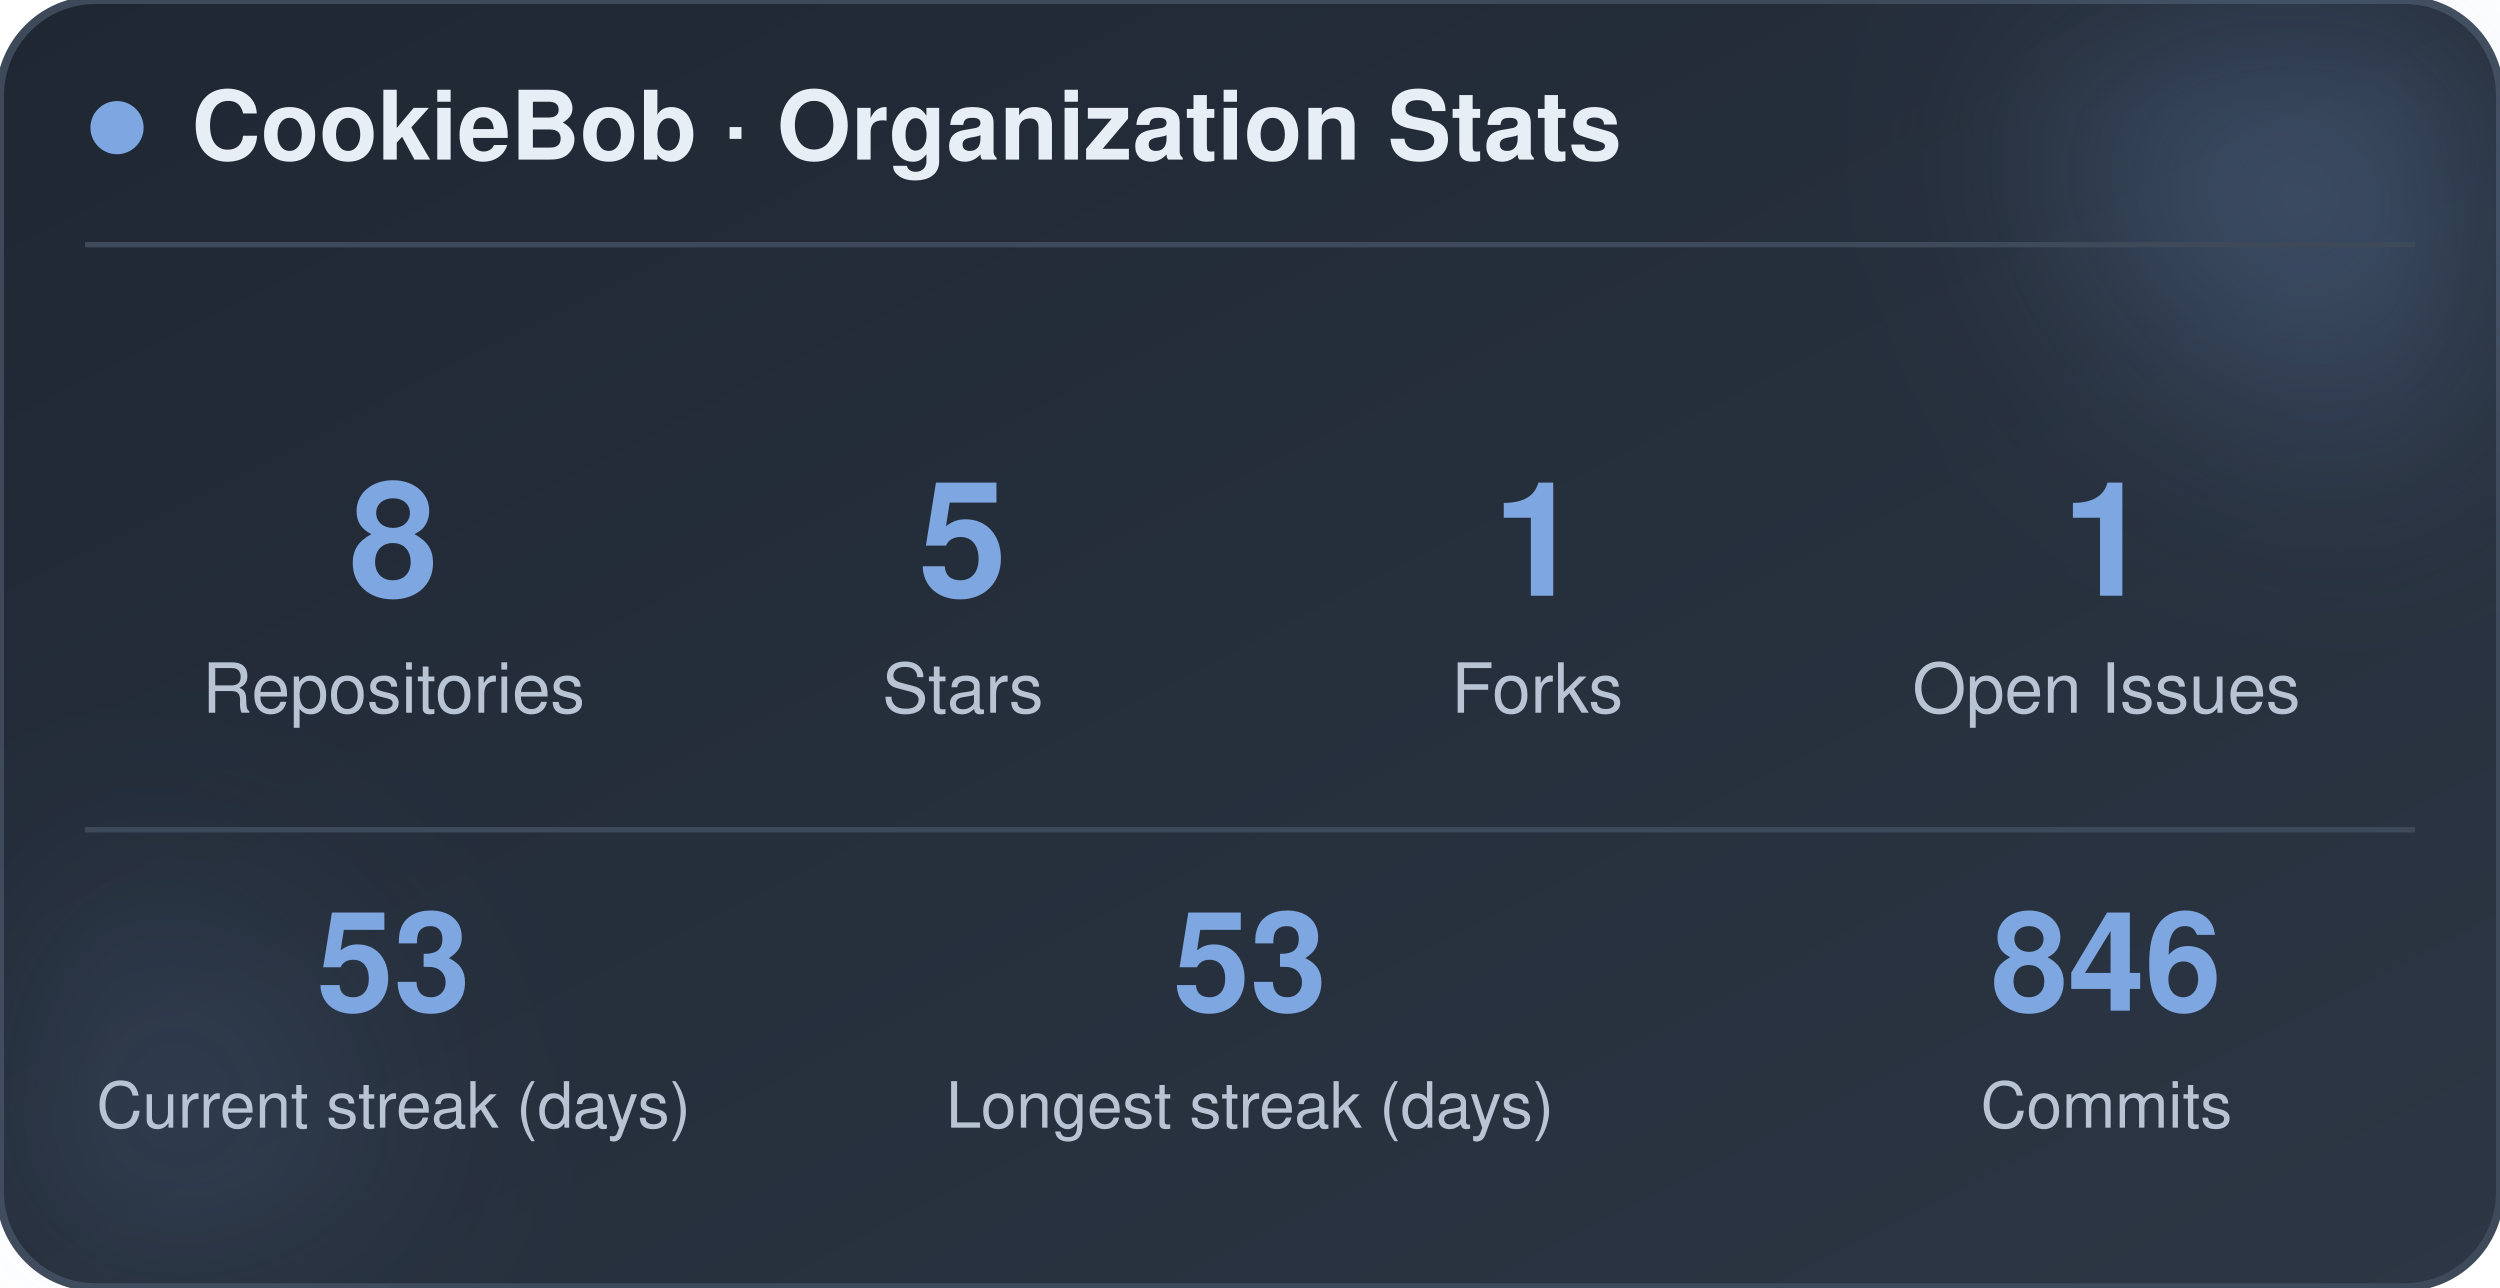
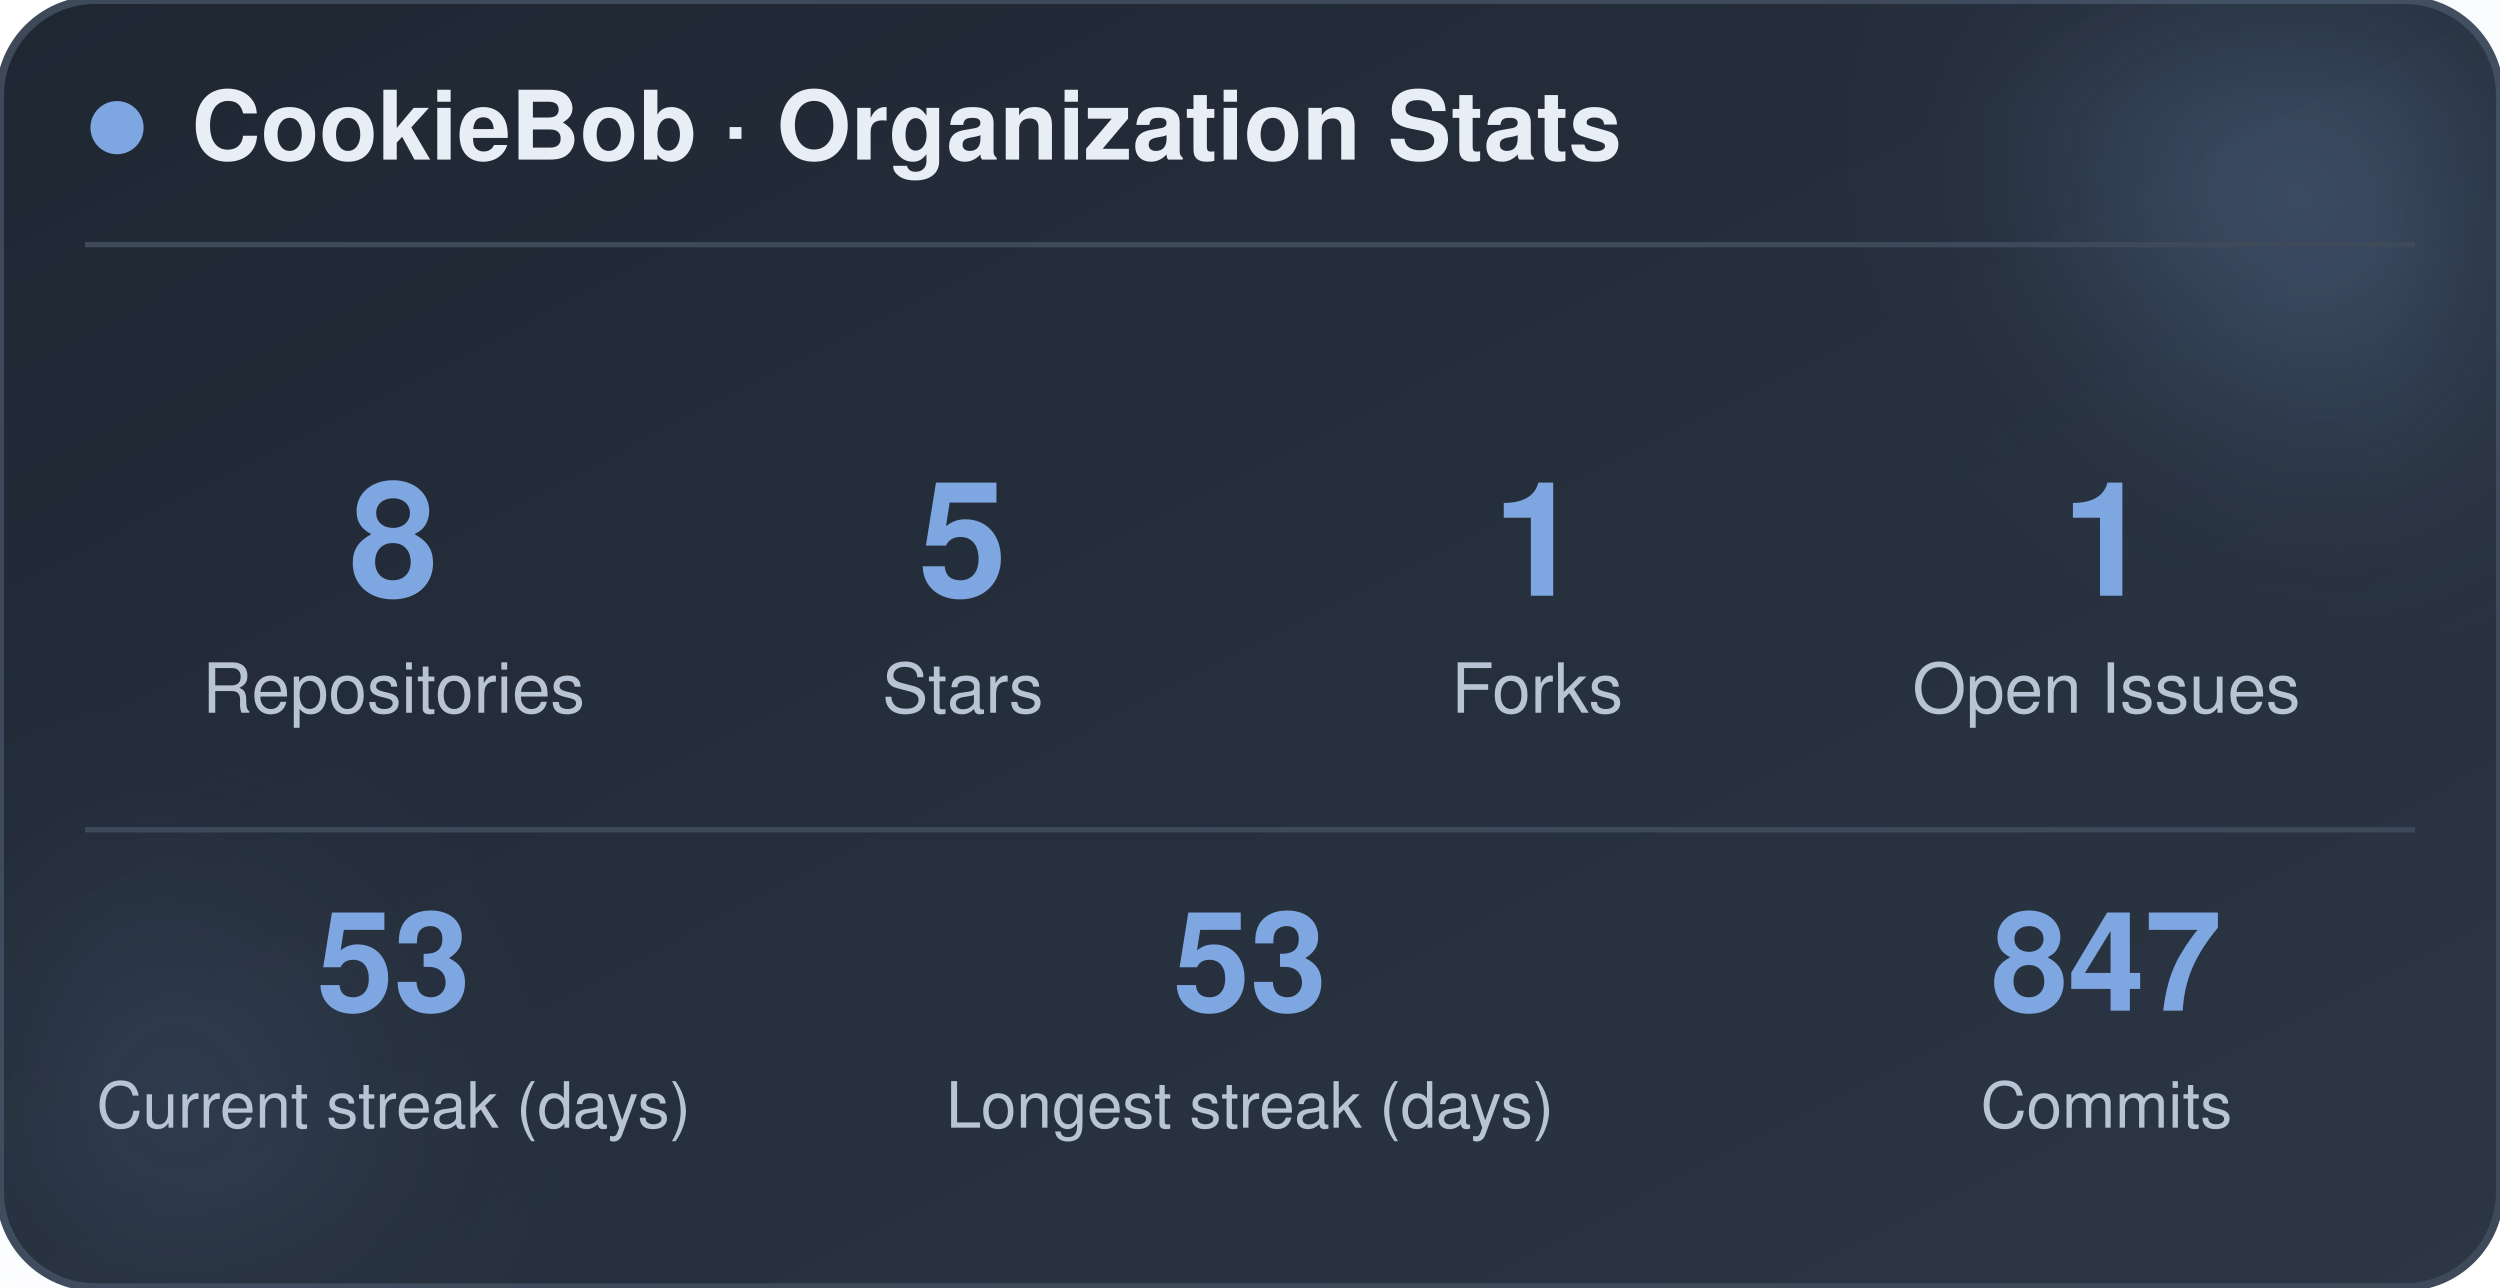
<svg xmlns="http://www.w3.org/2000/svg" width="470" height="242" viewBox="0 0 470 242" role="img" aria-label="CookieBob stats">
  <defs>
    <linearGradient id="bg" x1="0%" y1="0%" x2="100%" y2="100%">
      <stop offset="0%" stop-color="#1f2733" />
      <stop offset="100%" stop-color="#2c3644" />
    </linearGradient>
    <filter id="blur" x="-60%" y="-60%" width="220%" height="220%">
      <feGaussianBlur stdDeviation="22" />
    </filter>
  </defs>
  <rect x="0" y="0" width="470" height="242" rx="18" fill="url(#bg)" stroke="#3e4a5a" stroke-width="1.5" />
  <circle cx="444" cy="24" r="54" fill="#7ea6e0" opacity="0.26" filter="url(#blur)" />
  <circle cx="26" cy="212" r="42" fill="#7ea6e0" opacity="0.14" filter="url(#blur)" />
  <circle cx="22" cy="24" r="5" fill="#7ea6e0" />
  <text x="36" y="30" font-family="-apple-system, BlinkMacSystemFont, 'Segoe UI', Helvetica, Arial, sans-serif" font-size="18" font-weight="700" fill="#e8eef5">CookieBob · Organization Stats</text>
  <line x1="16" y1="46" x2="454" y2="46" stroke="#3e4a5a" stroke-width="1" />
  <text x="74" y="112" text-anchor="middle" font-family="-apple-system, BlinkMacSystemFont, 'Segoe UI', Helvetica, Arial, sans-serif" font-size="30" font-weight="800" fill="#7ea6e0">8</text>
  <text x="74" y="134" text-anchor="middle" font-family="-apple-system, BlinkMacSystemFont, 'Segoe UI', Helvetica, Arial, sans-serif" font-size="13" fill="#b8c4d4">Repositories</text>
  <text x="181" y="112" text-anchor="middle" font-family="-apple-system, BlinkMacSystemFont, 'Segoe UI', Helvetica, Arial, sans-serif" font-size="30" font-weight="800" fill="#7ea6e0">5</text>
  <text x="181" y="134" text-anchor="middle" font-family="-apple-system, BlinkMacSystemFont, 'Segoe UI', Helvetica, Arial, sans-serif" font-size="13" fill="#b8c4d4">Stars</text>
  <text x="289" y="112" text-anchor="middle" font-family="-apple-system, BlinkMacSystemFont, 'Segoe UI', Helvetica, Arial, sans-serif" font-size="30" font-weight="800" fill="#7ea6e0">1</text>
  <text x="289" y="134" text-anchor="middle" font-family="-apple-system, BlinkMacSystemFont, 'Segoe UI', Helvetica, Arial, sans-serif" font-size="13" fill="#b8c4d4">Forks</text>
  <text x="396" y="112" text-anchor="middle" font-family="-apple-system, BlinkMacSystemFont, 'Segoe UI', Helvetica, Arial, sans-serif" font-size="30" font-weight="800" fill="#7ea6e0">1</text>
  <text x="396" y="134" text-anchor="middle" font-family="-apple-system, BlinkMacSystemFont, 'Segoe UI', Helvetica, Arial, sans-serif" font-size="13" fill="#b8c4d4">Open Issues</text>
  <line x1="16" y1="156" x2="454" y2="156" stroke="#3e4a5a" stroke-width="1" />
  <text x="74" y="190" text-anchor="middle" font-family="-apple-system, BlinkMacSystemFont, 'Segoe UI', Helvetica, Arial, sans-serif" font-size="26" font-weight="800" fill="#7ea6e0">53</text>
  <text x="74" y="212" text-anchor="middle" font-family="-apple-system, BlinkMacSystemFont, 'Segoe UI', Helvetica, Arial, sans-serif" font-size="12" fill="#b8c4d4">Current streak (days)</text>
  <text x="235" y="190" text-anchor="middle" font-family="-apple-system, BlinkMacSystemFont, 'Segoe UI', Helvetica, Arial, sans-serif" font-size="26" font-weight="800" fill="#7ea6e0">53</text>
  <text x="235" y="212" text-anchor="middle" font-family="-apple-system, BlinkMacSystemFont, 'Segoe UI', Helvetica, Arial, sans-serif" font-size="12" fill="#b8c4d4">Longest streak (days)</text>
-   <text x="396" y="190" text-anchor="middle" font-family="-apple-system, BlinkMacSystemFont, 'Segoe UI', Helvetica, Arial, sans-serif" font-size="26" font-weight="800" fill="#7ea6e0">846</text>
+   <text x="396" y="190" text-anchor="middle" font-family="-apple-system, BlinkMacSystemFont, 'Segoe UI', Helvetica, Arial, sans-serif" font-size="26" font-weight="800" fill="#7ea6e0">847</text>
  <text x="396" y="212" text-anchor="middle" font-family="-apple-system, BlinkMacSystemFont, 'Segoe UI', Helvetica, Arial, sans-serif" font-size="12" fill="#b8c4d4">Commits</text>
</svg>
